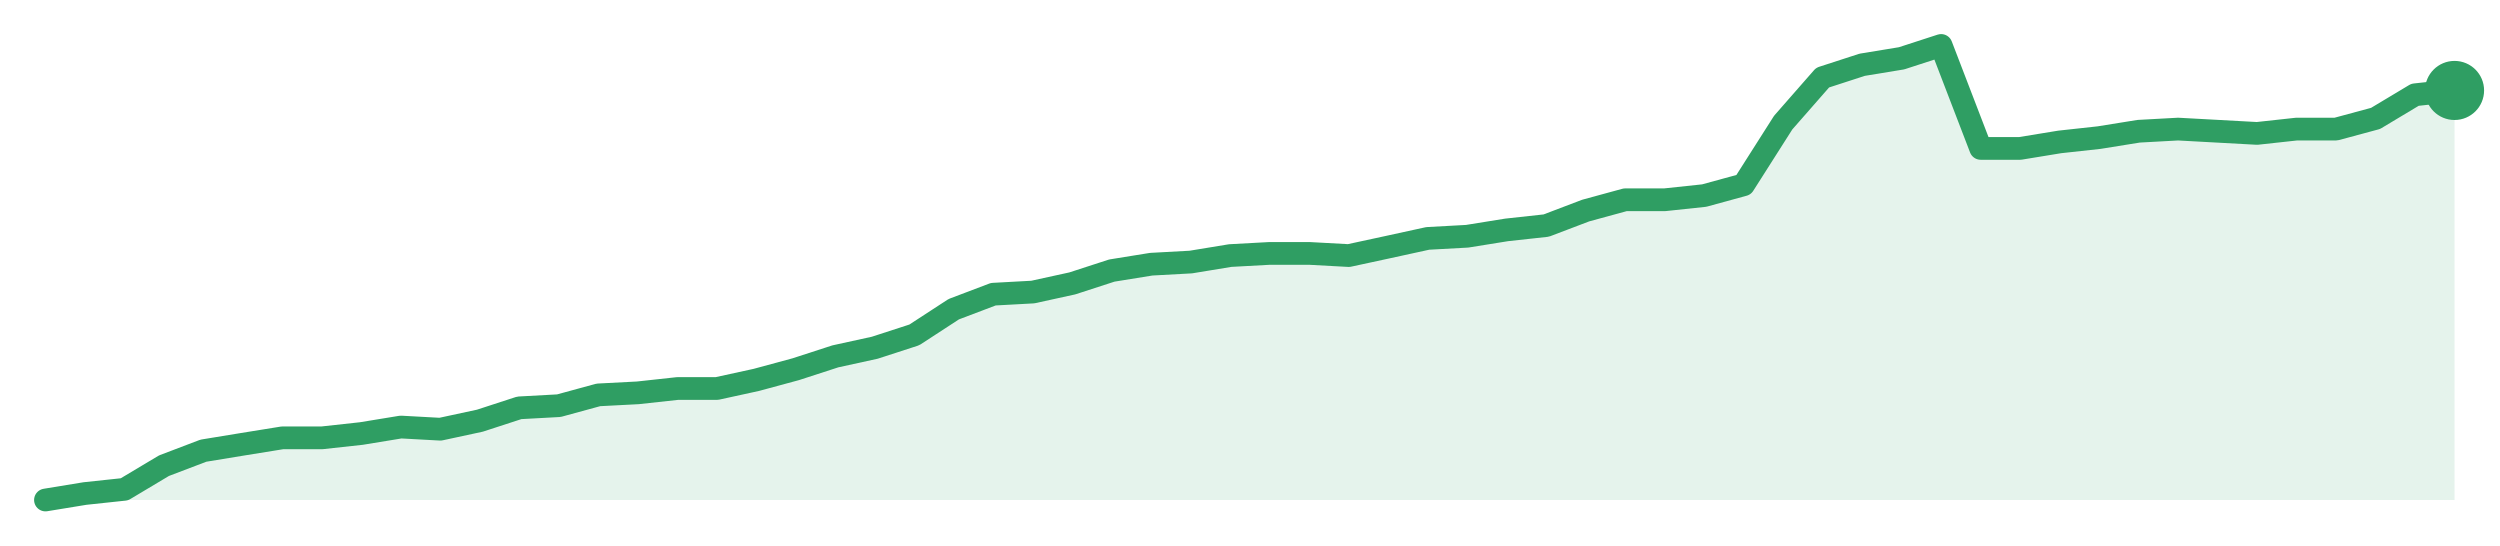
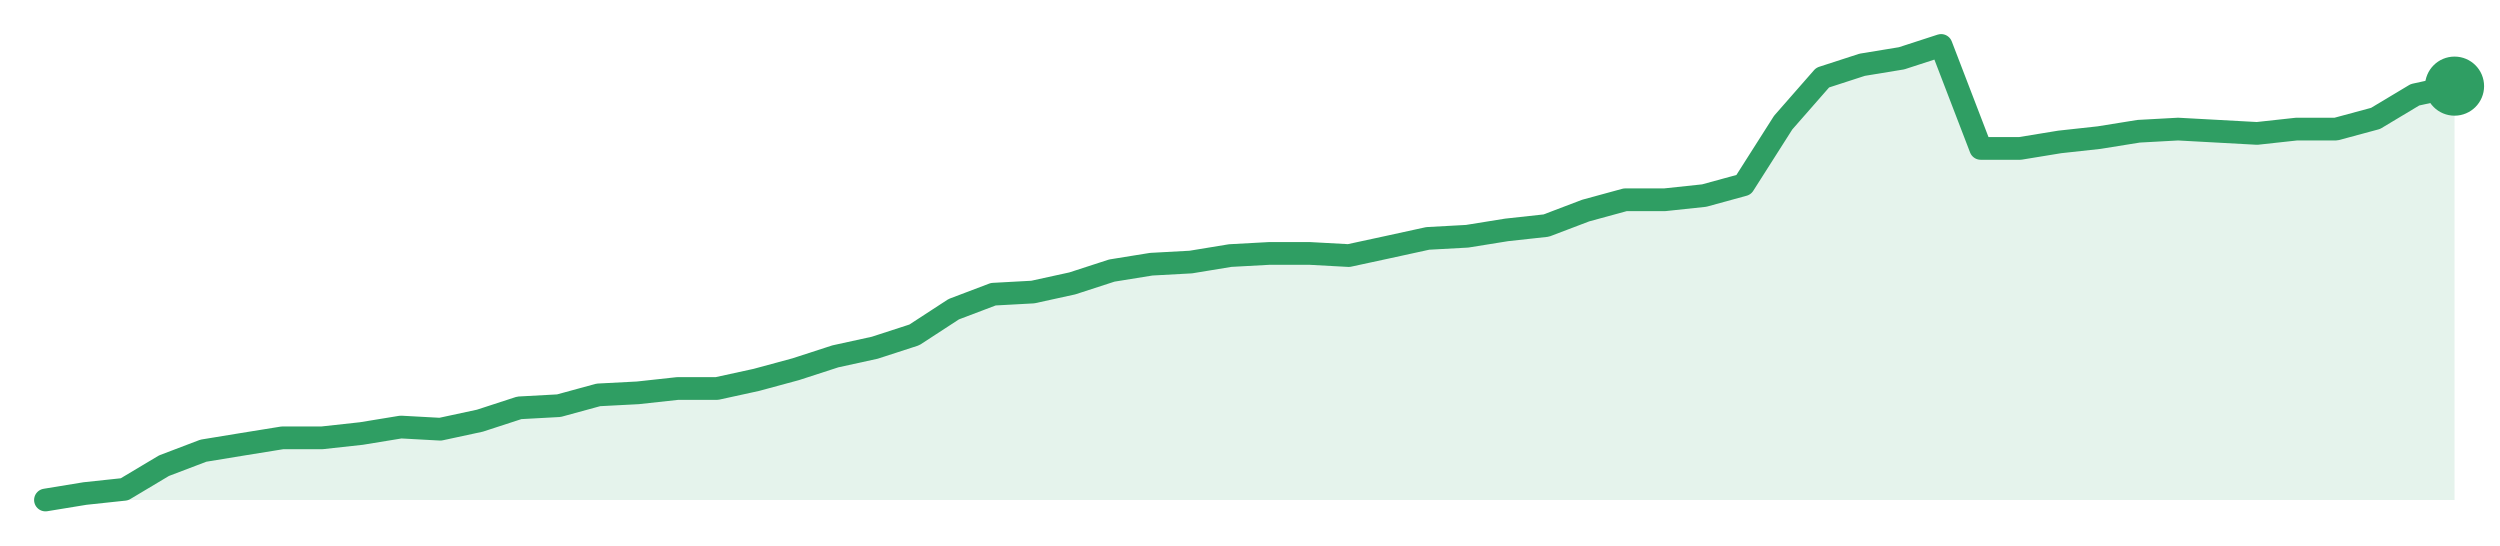
<svg xmlns="http://www.w3.org/2000/svg" width="220" height="48" viewBox="0 0 220 48" role="img" aria-label="trend">
-   <path d="M4.0,44.0 L4.0,44.0 L7.48,43.43 L10.95,43.06 L14.43,40.98 L17.9,39.66 L21.38,39.09 L24.85,38.53 L28.33,38.53 L31.8,38.15 L35.28,37.58 L38.75,37.77 L42.23,37.02 L45.7,35.89 L49.18,35.7 L52.66,34.75 L56.13,34.57 L59.61,34.19 L63.08,34.19 L66.56,33.43 L70.03,32.49 L73.51,31.36 L76.98,30.6 L80.46,29.47 L83.93,27.21 L87.41,25.89 L90.89,25.7 L94.36,24.94 L97.84,23.81 L101.31,23.25 L104.79,23.06 L108.26,22.49 L111.74,22.3 L115.21,22.3 L118.69,22.49 L122.16,21.74 L125.64,20.98 L129.11,20.79 L132.59,20.23 L136.07,19.85 L139.54,18.53 L143.02,17.58 L146.49,17.58 L149.97,17.21 L153.44,16.26 L156.92,10.79 L160.39,6.83 L163.87,5.7 L167.34,5.13 L170.82,4.0 L174.3,13.06 L177.77,13.06 L181.25,12.49 L184.72,12.11 L188.2,11.55 L191.67,11.36 L195.15,11.55 L198.62,11.74 L202.1,11.36 L205.57,11.36 L209.05,10.42 L212.52,8.34 L216.0,7.96 L216.0,44.0 Z" fill="#2f9e631f" />
-   <path d="M4.0,44.0 L7.48,43.43 L10.95,43.06 L14.43,40.98 L17.9,39.66 L21.38,39.09 L24.85,38.53 L28.33,38.53 L31.8,38.15 L35.28,37.58 L38.75,37.77 L42.23,37.02 L45.7,35.89 L49.18,35.7 L52.66,34.75 L56.13,34.57 L59.61,34.19 L63.08,34.19 L66.56,33.43 L70.03,32.49 L73.51,31.36 L76.98,30.6 L80.46,29.47 L83.93,27.21 L87.41,25.89 L90.89,25.7 L94.36,24.94 L97.84,23.81 L101.31,23.25 L104.79,23.06 L108.26,22.49 L111.74,22.3 L115.21,22.3 L118.69,22.49 L122.16,21.74 L125.64,20.98 L129.11,20.79 L132.59,20.23 L136.07,19.85 L139.54,18.53 L143.02,17.58 L146.49,17.58 L149.97,17.21 L153.44,16.26 L156.92,10.79 L160.39,6.83 L163.87,5.7 L167.34,5.13 L170.82,4.0 L174.3,13.06 L177.77,13.06 L181.25,12.49 L184.72,12.11 L188.2,11.55 L191.67,11.36 L195.15,11.55 L198.62,11.74 L202.1,11.36 L205.57,11.36 L209.05,10.42 L212.52,8.34 L216.0,7.96" fill="none" stroke="#2f9e63" stroke-width="2" stroke-linejoin="round" stroke-linecap="round" />
-   <circle cx="216.0" cy="7.96" r="2.6" fill="#2f9e63" />
+   <path d="M4.0,44.0 L4.0,44.0 L7.48,43.43 L10.95,43.06 L14.43,40.98 L17.9,39.66 L21.38,39.09 L24.85,38.53 L28.33,38.53 L31.8,38.15 L35.28,37.58 L38.75,37.77 L42.23,37.02 L45.7,35.89 L49.18,35.7 L52.66,34.75 L56.13,34.57 L59.61,34.19 L63.08,34.19 L66.56,33.43 L70.03,32.49 L73.51,31.36 L76.98,30.6 L80.46,29.47 L83.93,27.21 L87.41,25.89 L90.89,25.7 L94.36,24.94 L97.84,23.81 L101.31,23.25 L104.79,23.06 L108.26,22.49 L111.74,22.3 L115.21,22.3 L118.69,22.49 L122.16,21.74 L125.64,20.98 L129.11,20.79 L132.59,20.23 L136.07,19.85 L139.54,18.53 L143.02,17.58 L146.49,17.58 L149.97,17.21 L153.44,16.26 L156.92,10.79 L160.39,6.83 L163.87,5.7 L167.34,5.13 L170.82,4.0 L174.3,13.06 L177.77,13.06 L181.25,12.49 L184.72,12.11 L188.2,11.55 L191.67,11.36 L195.15,11.55 L198.62,11.74 L202.1,11.36 L205.57,11.36 L209.05,10.42 L212.52,8.34 L216.0,7.58 L216.0,44.0 Z" fill="#2f9e631f" />
+   <path d="M4.0,44.0 L7.48,43.43 L10.95,43.06 L14.43,40.98 L17.9,39.66 L21.38,39.09 L24.85,38.53 L28.33,38.53 L31.8,38.15 L35.28,37.58 L38.75,37.77 L42.23,37.02 L45.7,35.89 L49.18,35.7 L52.66,34.75 L56.13,34.57 L59.61,34.19 L63.08,34.19 L66.56,33.43 L70.03,32.49 L73.51,31.36 L76.98,30.6 L80.46,29.47 L83.93,27.21 L87.41,25.89 L90.89,25.7 L94.36,24.94 L97.84,23.81 L101.31,23.25 L104.79,23.06 L108.26,22.49 L111.74,22.3 L115.21,22.3 L118.69,22.49 L122.16,21.74 L125.64,20.98 L129.11,20.79 L132.59,20.23 L136.07,19.85 L139.54,18.53 L143.02,17.58 L146.49,17.58 L149.97,17.21 L153.44,16.26 L156.92,10.79 L160.39,6.83 L163.87,5.7 L167.34,5.13 L170.82,4.0 L174.3,13.06 L177.77,13.06 L181.25,12.49 L184.72,12.11 L188.2,11.55 L191.67,11.36 L195.15,11.55 L198.62,11.74 L202.1,11.36 L205.57,11.36 L209.05,10.42 L212.52,8.34 L216.0,7.58" fill="none" stroke="#2f9e63" stroke-width="2" stroke-linejoin="round" stroke-linecap="round" />
+   <circle cx="216.0" cy="7.58" r="2.6" fill="#2f9e63" />
</svg>
